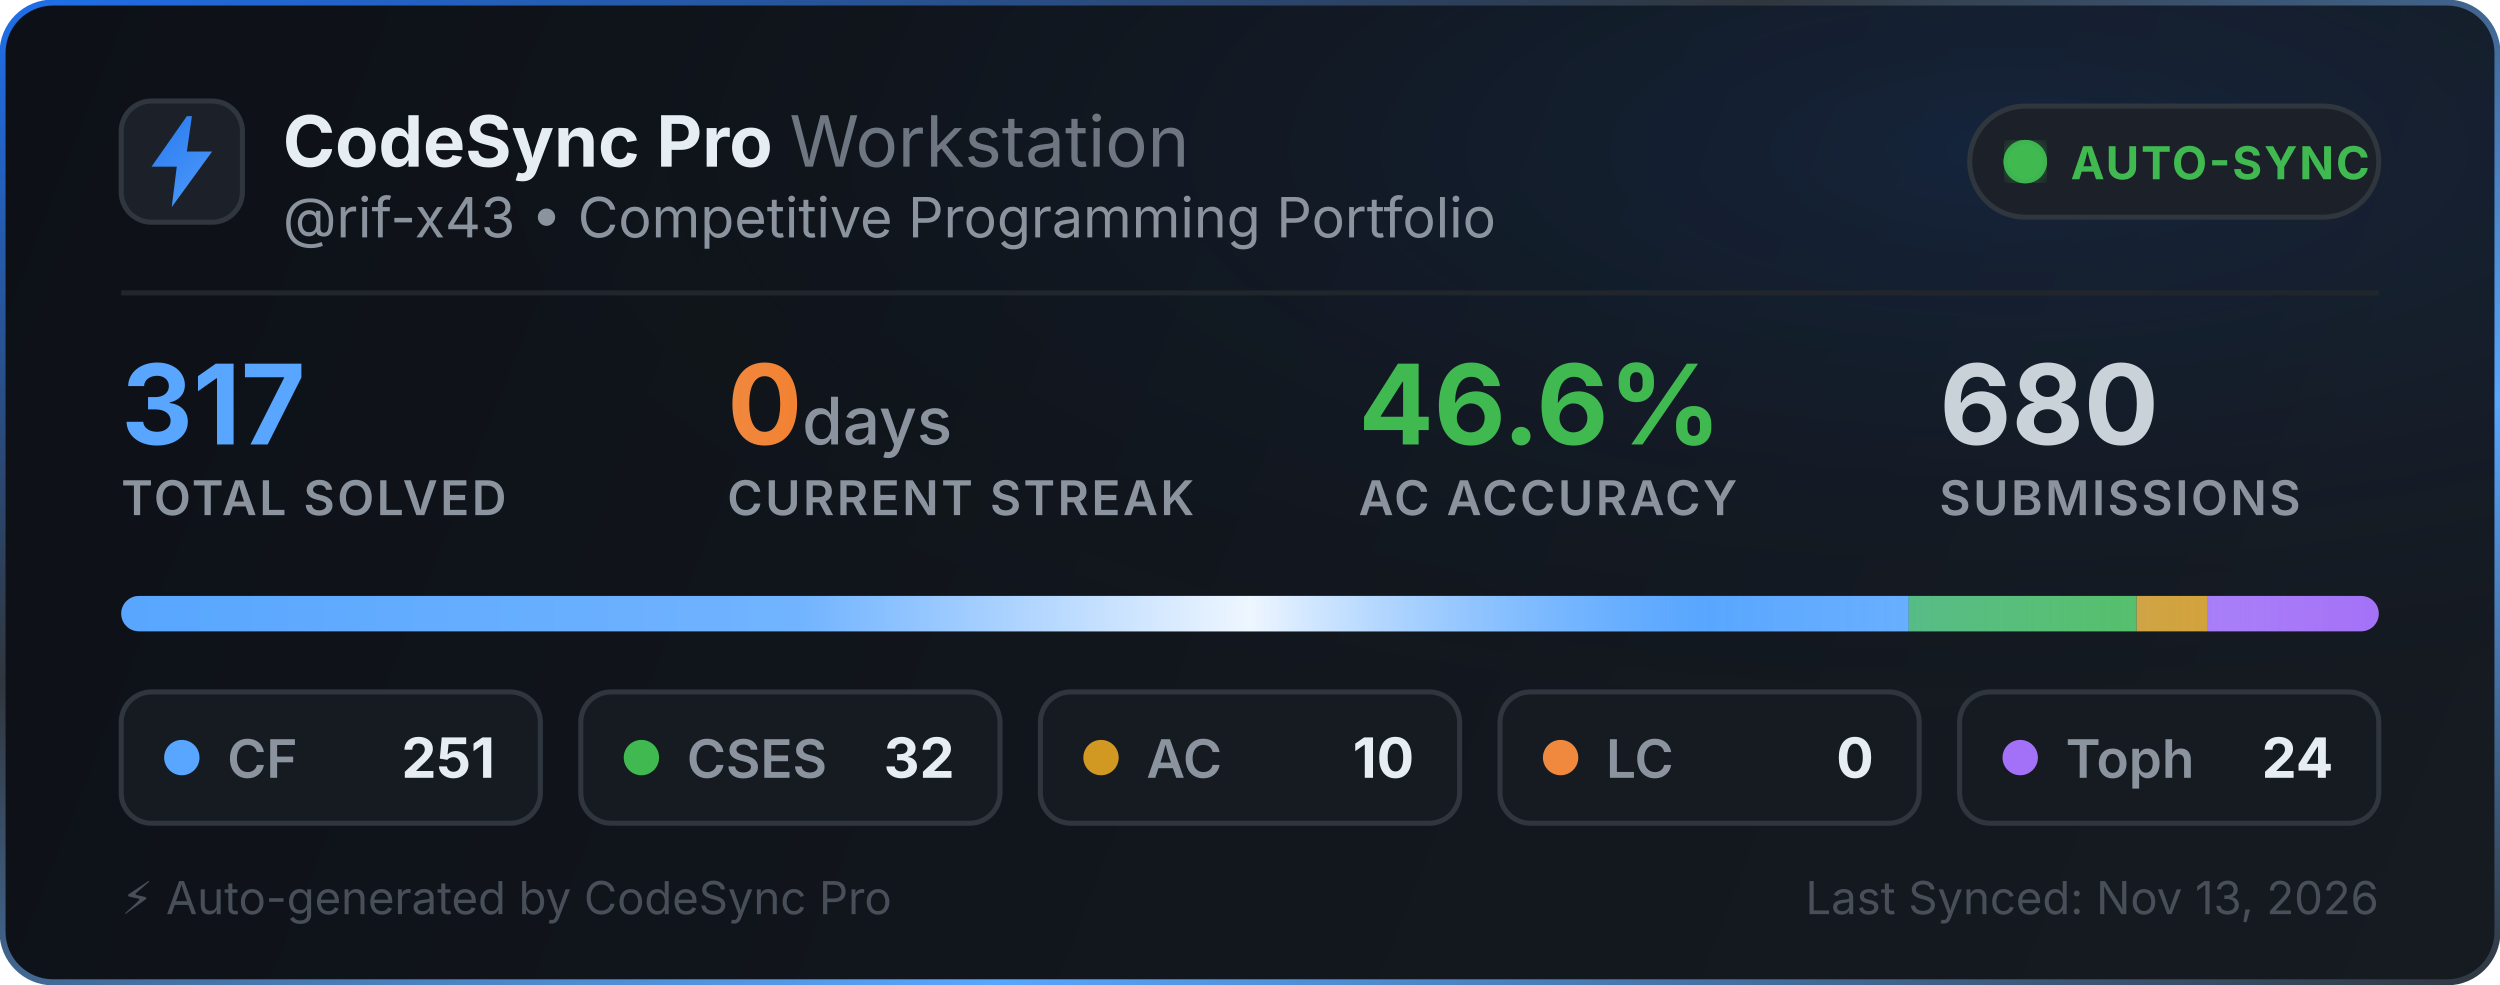
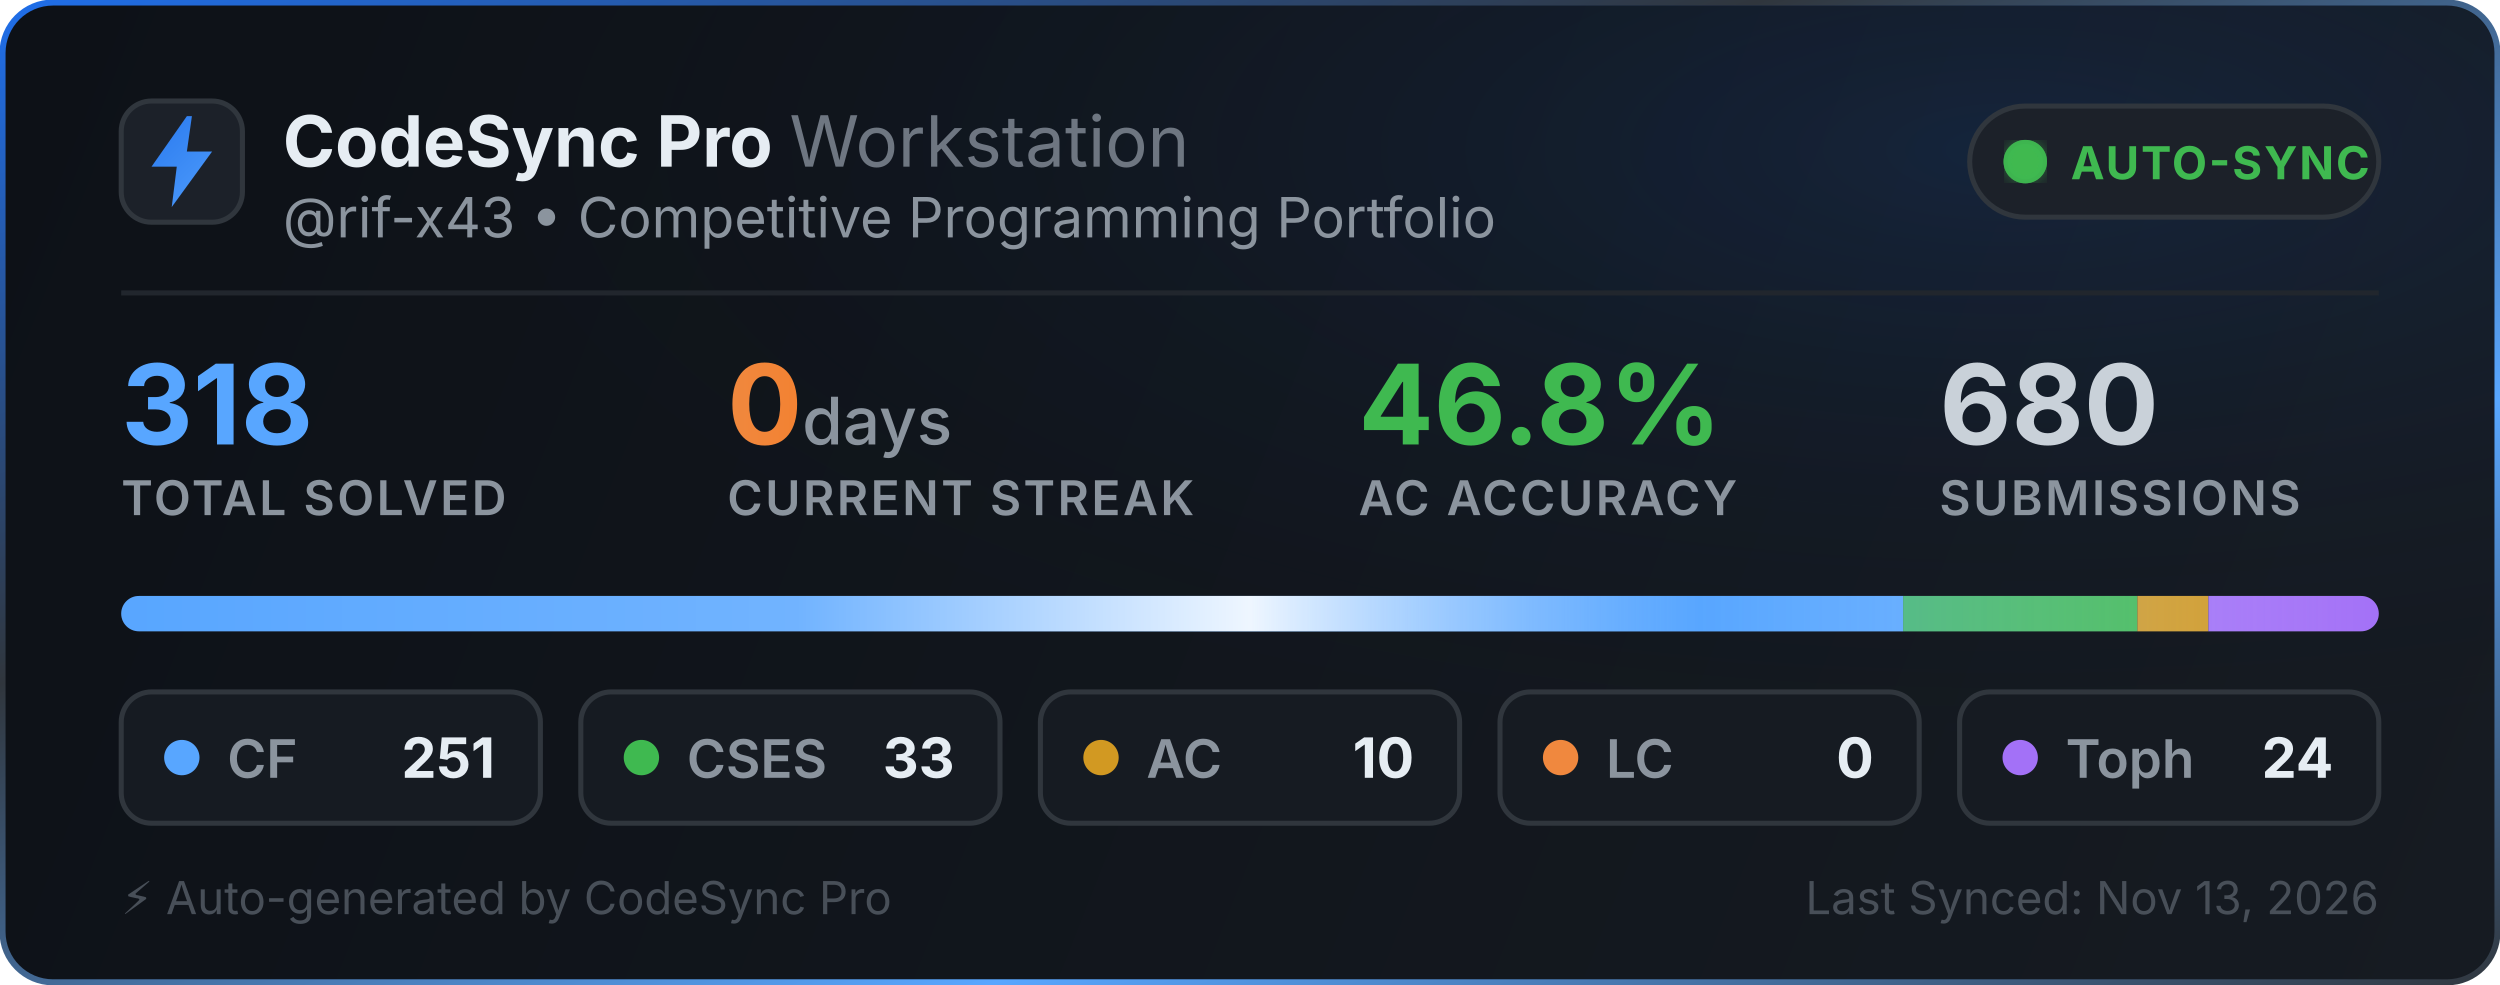
<svg xmlns="http://www.w3.org/2000/svg" width="495" height="195" viewBox="0 0 495 195" fill="none">
  <defs>
    <linearGradient id="bg" x1="0" y1="0" x2="495" y2="195" gradientUnits="userSpaceOnUse">
      <stop offset="0%" stop-color="#0d1117" />
      <stop offset="100%" stop-color="#161b22" />
    </linearGradient>
    <linearGradient id="border-flow" x1="0%" y1="0%" x2="100%" y2="100%">
      <stop offset="0%" stop-color="#1f6feb">
        <animate attributeName="stop-color" values="#1f6feb; #58a6ff; #3fb950; #1f6feb" dur="6s" repeatCount="indefinite" />
      </stop>
      <stop offset="35%" stop-color="#30363d">
        <animate attributeName="stop-color" values="#30363d; #1f6feb; #30363d; #30363d" dur="6s" repeatCount="indefinite" />
      </stop>
      <stop offset="70%" stop-color="#58a6ff">
        <animate attributeName="stop-color" values="#58a6ff; #3fb950; #1f6feb; #58a6ff" dur="6s" repeatCount="indefinite" />
      </stop>
      <stop offset="100%" stop-color="#30363d">
        <animate attributeName="stop-color" values="#30363d; #30363d; #58a6ff; #30363d" dur="6s" repeatCount="indefinite" />
      </stop>
    </linearGradient>
    <radialGradient id="aurora" cx="80%" cy="15%" r="65%">
      <stop offset="0%" stop-color="#1f6feb" stop-opacity="0.14">
        <animate attributeName="stop-opacity" values="0.06; 0.22; 0.06" dur="3.5s" repeatCount="indefinite" />
      </stop>
      <stop offset="100%" stop-color="#0d1117" stop-opacity="0" />
    </radialGradient>
    <linearGradient id="icon-grad" x1="0" y1="0" x2="24" y2="24" gradientUnits="userSpaceOnUse">
      <stop offset="0%" stop-color="#1f6feb">
        <animate attributeName="stop-color" values="#1f6feb; #58a6ff; #388bfd; #1f6feb" dur="2.5s" repeatCount="indefinite" />
      </stop>
      <stop offset="100%" stop-color="#58a6ff">
        <animate attributeName="stop-color" values="#58a6ff; #79c0ff; #1f6feb; #58a6ff" dur="2.5s" repeatCount="indefinite" />
      </stop>
    </linearGradient>
    <linearGradient id="streak-flame" x1="0%" y1="0%" x2="100%" y2="0%">
      <stop offset="0%" stop-color="#f0883e">
        <animate attributeName="stop-color" values="#f0883e; #ff7b72; #f97316; #f0883e" dur="2.2s" repeatCount="indefinite" />
      </stop>
      <stop offset="100%" stop-color="#f97316">
        <animate attributeName="stop-color" values="#f97316; #f0883e; #ff7b72; #f97316" dur="2.2s" repeatCount="indefinite" />
      </stop>
    </linearGradient>
    <linearGradient id="laser-sweep" x1="0%" y1="0%" x2="100%" y2="0%">
      <stop offset="0%" stop-color="#ffffff" stop-opacity="0" />
      <stop offset="30%" stop-color="#ffffff" stop-opacity="0.15" />
      <stop offset="50%" stop-color="#ffffff" stop-opacity="0.9" />
      <stop offset="70%" stop-color="#58a6ff" stop-opacity="0.45" />
      <stop offset="100%" stop-color="#ffffff" stop-opacity="0" />
      <animate attributeName="x1" values="-150%; 150%" dur="2.4s" repeatCount="indefinite" />
      <animate attributeName="x2" values="-50%; 250%" dur="2.4s" repeatCount="indefinite" />
    </linearGradient>
    <clipPath id="bar-clip">
      <rect x="24" y="118" width="447" height="7" rx="3.5" />
    </clipPath>
    <filter id="glow">
      <feGaussianBlur stdDeviation="2" result="blur" />
      <feMerge>
        <feMergeNode in="blur" />
        <feMergeNode in="SourceGraphic" />
      </feMerge>
    </filter>
  </defs>
  <style>
    .title { font-family: -apple-system, BlinkMacSystemFont, "Segoe UI", Inter, Helvetica, Arial, sans-serif; font-size: 14px; font-weight: 700; fill: #e6edf3; }
    .subtitle { font-family: -apple-system, BlinkMacSystemFont, "Segoe UI", Inter, Helvetica, Arial, sans-serif; font-size: 11px; fill: #8b949e; }
    .stat-val { font-family: -apple-system, BlinkMacSystemFont, "Segoe UI", Inter, Helvetica, Arial, sans-serif; font-weight: 700; }
    .stat-lbl { font-family: -apple-system, BlinkMacSystemFont, "Segoe UI", Inter, Helvetica, Arial, sans-serif; font-size: 9.5px; font-weight: 600; fill: #8b949e; letter-spacing: 0.5px; }
  </style>
  <rect x="0.5" y="0.5" width="494" height="194" rx="10" fill="url(#bg)" stroke="url(#border-flow)" stroke-width="1.2" />
  <rect x="1" y="1" width="493" height="193" rx="10" fill="url(#aurora)" pointer-events="none" />
  <g transform="translate(24, 20)">
    <rect width="24" height="24" rx="6" fill="#1c2129" stroke="#30363d" stroke-width="1" />
    <path d="M13 3L6 13h5l-1 8 8-11h-5l1-7z" fill="url(#icon-grad)" />
  </g>
  <g>
    <text x="56" y="33" class="title">CodeSync Pro <tspan font-weight="400" fill="#6e7681">Workstation</tspan>
    </text>
    <text x="56" y="47" class="subtitle">@rif-x43 • Competitive Programming Portfolio</text>
  </g>
  <g transform="translate(390, 21)">
    <rect width="81" height="22" rx="11" fill="#1c2129" stroke="#30363d" stroke-width="1" />
    <circle cx="11" cy="11" r="3.5" fill="#3fb950" filter="url(#glow)" />
    <circle cx="11" cy="11" r="3.5" fill="none" stroke="#3fb950" stroke-width="1.6" opacity="0.8">
      <animate attributeName="r" values="3.5; 10" dur="2s" repeatCount="indefinite" />
      <animate attributeName="opacity" values="0.85; 0" dur="2s" repeatCount="indefinite" />
      <animate attributeName="stroke-width" values="1.6; 0.2" dur="2s" repeatCount="indefinite" />
    </circle>
    <circle cx="11" cy="11" r="3.5" fill="none" stroke="#3fb950" stroke-width="1.6" opacity="0.8">
      <animate attributeName="r" values="3.5; 10" dur="2s" begin="1s" repeatCount="indefinite" />
      <animate attributeName="opacity" values="0.85; 0" dur="2s" begin="1s" repeatCount="indefinite" />
      <animate attributeName="stroke-width" values="1.6; 0.2" dur="2s" begin="1s" repeatCount="indefinite" />
    </circle>
    <text x="20" y="14.5" font-family="-apple-system, BlinkMacSystemFont, Segoe UI, Inter, Helvetica, Arial, sans-serif" font-size="9" font-weight="700" fill="#3fb950" letter-spacing="0.4px">AUTO-SYNC</text>
  </g>
  <line x1="24" y1="58" x2="471" y2="58" stroke="#21262d" stroke-width="1" />
  <g transform="translate(24, 68)">
    <g>
-       <text x="0" y="20" class="stat-val" font-size="22" fill="#58a6ff">317</text>
+       <text x="0" y="20" class="stat-val" font-size="22" fill="#58a6ff">318</text>
      <text x="0" y="34" class="stat-lbl">TOTAL SOLVED</text>
    </g>
    <g>
      <text x="120" y="20" class="stat-val" font-size="22" fill="url(#streak-flame)">0<tspan font-size="13" font-weight="500" fill="#8b949e"> days</tspan>
      </text>
      <text x="120" y="34" class="stat-lbl">CURRENT STREAK</text>
    </g>
    <g>
-       <text x="245" y="20" class="stat-val" font-size="22" fill="#3fb950">46.6%</text>
+       <text x="245" y="20" class="stat-val" font-size="22" fill="#3fb950">46.8%</text>
      <text x="245" y="34" class="stat-lbl">AC ACCURACY</text>
    </g>
    <g>
      <text x="360" y="20" class="stat-val" font-size="22" fill="#c9d1d9">680</text>
      <text x="360" y="34" class="stat-lbl">SUBMISSIONS</text>
    </g>
  </g>
  <g>
    <rect x="24" y="118" width="447" height="7" rx="3.5" fill="#21262d" />
    <g clip-path="url(#bar-clip)">
-       <rect x="24" y="118" width="353.934" height="7" fill="#58a6ff" />
-       <rect x="377.934" y="118" width="45.123" height="7" fill="#3fb950" />
-       <rect x="423.057" y="118" width="14.101" height="7" fill="#d29922" />
-       <rect x="437.158" y="118" width="33.842" height="7" fill="#a371f7" />
+       <rect x="24" y="118" width="352.821" height="7" fill="#58a6ff" />
+       <rect x="376.821" y="118" width="46.387" height="7" fill="#3fb950" />
+       <rect x="423.208" y="118" width="14.057" height="7" fill="#d29922" />
+       <rect x="437.264" y="118" width="33.736" height="7" fill="#a371f7" />
      <rect x="24" y="118" width="447" height="7" fill="url(#laser-sweep)" />
    </g>
  </g>
  <g transform="translate(24, 137)">
    <rect width="83" height="26" rx="6" fill="#161b22" stroke="#30363d" stroke-width="1" />
    <circle cx="12" cy="13" r="3.5" fill="#58a6ff">
      <animate attributeName="r" values="3.0; 4.3; 3.0" dur="2s" repeatCount="indefinite" />
      <animate attributeName="opacity" values="0.75; 1; 0.75" dur="2s" repeatCount="indefinite" />
    </circle>
    <text x="21" y="17" font-family="-apple-system, BlinkMacSystemFont, Segoe UI, Inter, Helvetica, Arial, sans-serif" font-size="10.5" font-weight="600" fill="#8b949e">CF</text>
    <text x="74" y="17" text-anchor="end" font-family="-apple-system, BlinkMacSystemFont, Segoe UI, Inter, Helvetica, Arial, sans-serif" font-size="11" font-weight="700" fill="#e6edf3">251</text>
  </g>
  <g transform="translate(115, 137)">
    <rect width="83" height="26" rx="6" fill="#161b22" stroke="#30363d" stroke-width="1" />
    <circle cx="12" cy="13" r="3.5" fill="#3fb950">
      <animate attributeName="r" values="3.0; 4.3; 3.0" dur="2.25s" repeatCount="indefinite" />
      <animate attributeName="opacity" values="0.75; 1; 0.75" dur="2.25s" repeatCount="indefinite" />
    </circle>
    <text x="21" y="17" font-family="-apple-system, BlinkMacSystemFont, Segoe UI, Inter, Helvetica, Arial, sans-serif" font-size="10.5" font-weight="600" fill="#8b949e">CSES</text>
-     <text x="74" y="17" text-anchor="end" font-family="-apple-system, BlinkMacSystemFont, Segoe UI, Inter, Helvetica, Arial, sans-serif" font-size="11" font-weight="700" fill="#e6edf3">32</text>
+     <text x="74" y="17" text-anchor="end" font-family="-apple-system, BlinkMacSystemFont, Segoe UI, Inter, Helvetica, Arial, sans-serif" font-size="11" font-weight="700" fill="#e6edf3">33</text>
  </g>
  <g transform="translate(206, 137)">
    <rect width="83" height="26" rx="6" fill="#161b22" stroke="#30363d" stroke-width="1" />
    <circle cx="12" cy="13" r="3.5" fill="#d29922">
      <animate attributeName="r" values="3.0; 4.3; 3.0" dur="2.5s" repeatCount="indefinite" />
      <animate attributeName="opacity" values="0.75; 1; 0.75" dur="2.5s" repeatCount="indefinite" />
    </circle>
    <text x="21" y="17" font-family="-apple-system, BlinkMacSystemFont, Segoe UI, Inter, Helvetica, Arial, sans-serif" font-size="10.5" font-weight="600" fill="#8b949e">AC</text>
    <text x="74" y="17" text-anchor="end" font-family="-apple-system, BlinkMacSystemFont, Segoe UI, Inter, Helvetica, Arial, sans-serif" font-size="11" font-weight="700" fill="#e6edf3">10</text>
  </g>
  <g transform="translate(297, 137)">
    <rect width="83" height="26" rx="6" fill="#161b22" stroke="#30363d" stroke-width="1" />
    <circle cx="12" cy="13" r="3.5" fill="#f0883e">
      <animate attributeName="r" values="3.0; 4.3; 3.0" dur="2.75s" repeatCount="indefinite" />
      <animate attributeName="opacity" values="0.75; 1; 0.75" dur="2.75s" repeatCount="indefinite" />
    </circle>
    <text x="21" y="17" font-family="-apple-system, BlinkMacSystemFont, Segoe UI, Inter, Helvetica, Arial, sans-serif" font-size="10.5" font-weight="600" fill="#8b949e">LC</text>
    <text x="74" y="17" text-anchor="end" font-family="-apple-system, BlinkMacSystemFont, Segoe UI, Inter, Helvetica, Arial, sans-serif" font-size="11" font-weight="700" fill="#e6edf3">0</text>
  </g>
  <g transform="translate(388, 137)">
    <rect width="83" height="26" rx="6" fill="#161b22" stroke="#30363d" stroke-width="1" />
    <circle cx="12" cy="13" r="3.5" fill="#a371f7">
      <animate attributeName="r" values="3.0; 4.3; 3.0" dur="3s" repeatCount="indefinite" />
      <animate attributeName="opacity" values="0.75; 1; 0.75" dur="3s" repeatCount="indefinite" />
    </circle>
    <text x="21" y="17" font-family="-apple-system, BlinkMacSystemFont, Segoe UI, Inter, Helvetica, Arial, sans-serif" font-size="10.5" font-weight="600" fill="#8b949e">Toph</text>
    <text x="74" y="17" text-anchor="end" font-family="-apple-system, BlinkMacSystemFont, Segoe UI, Inter, Helvetica, Arial, sans-serif" font-size="11" font-weight="700" fill="#e6edf3">24</text>
  </g>
  <text x="24" y="181" font-family="-apple-system, BlinkMacSystemFont, Segoe UI, Inter, Helvetica, Arial, sans-serif" font-size="9" fill="#484f58">⚡ Auto-generated by CodeSync Pro</text>
  <text x="471" y="181" text-anchor="end" font-family="-apple-system, BlinkMacSystemFont, Segoe UI, Inter, Helvetica, Arial, sans-serif" font-size="9" fill="#484f58">Last Synced: Nov 13, 2026</text>
</svg>
